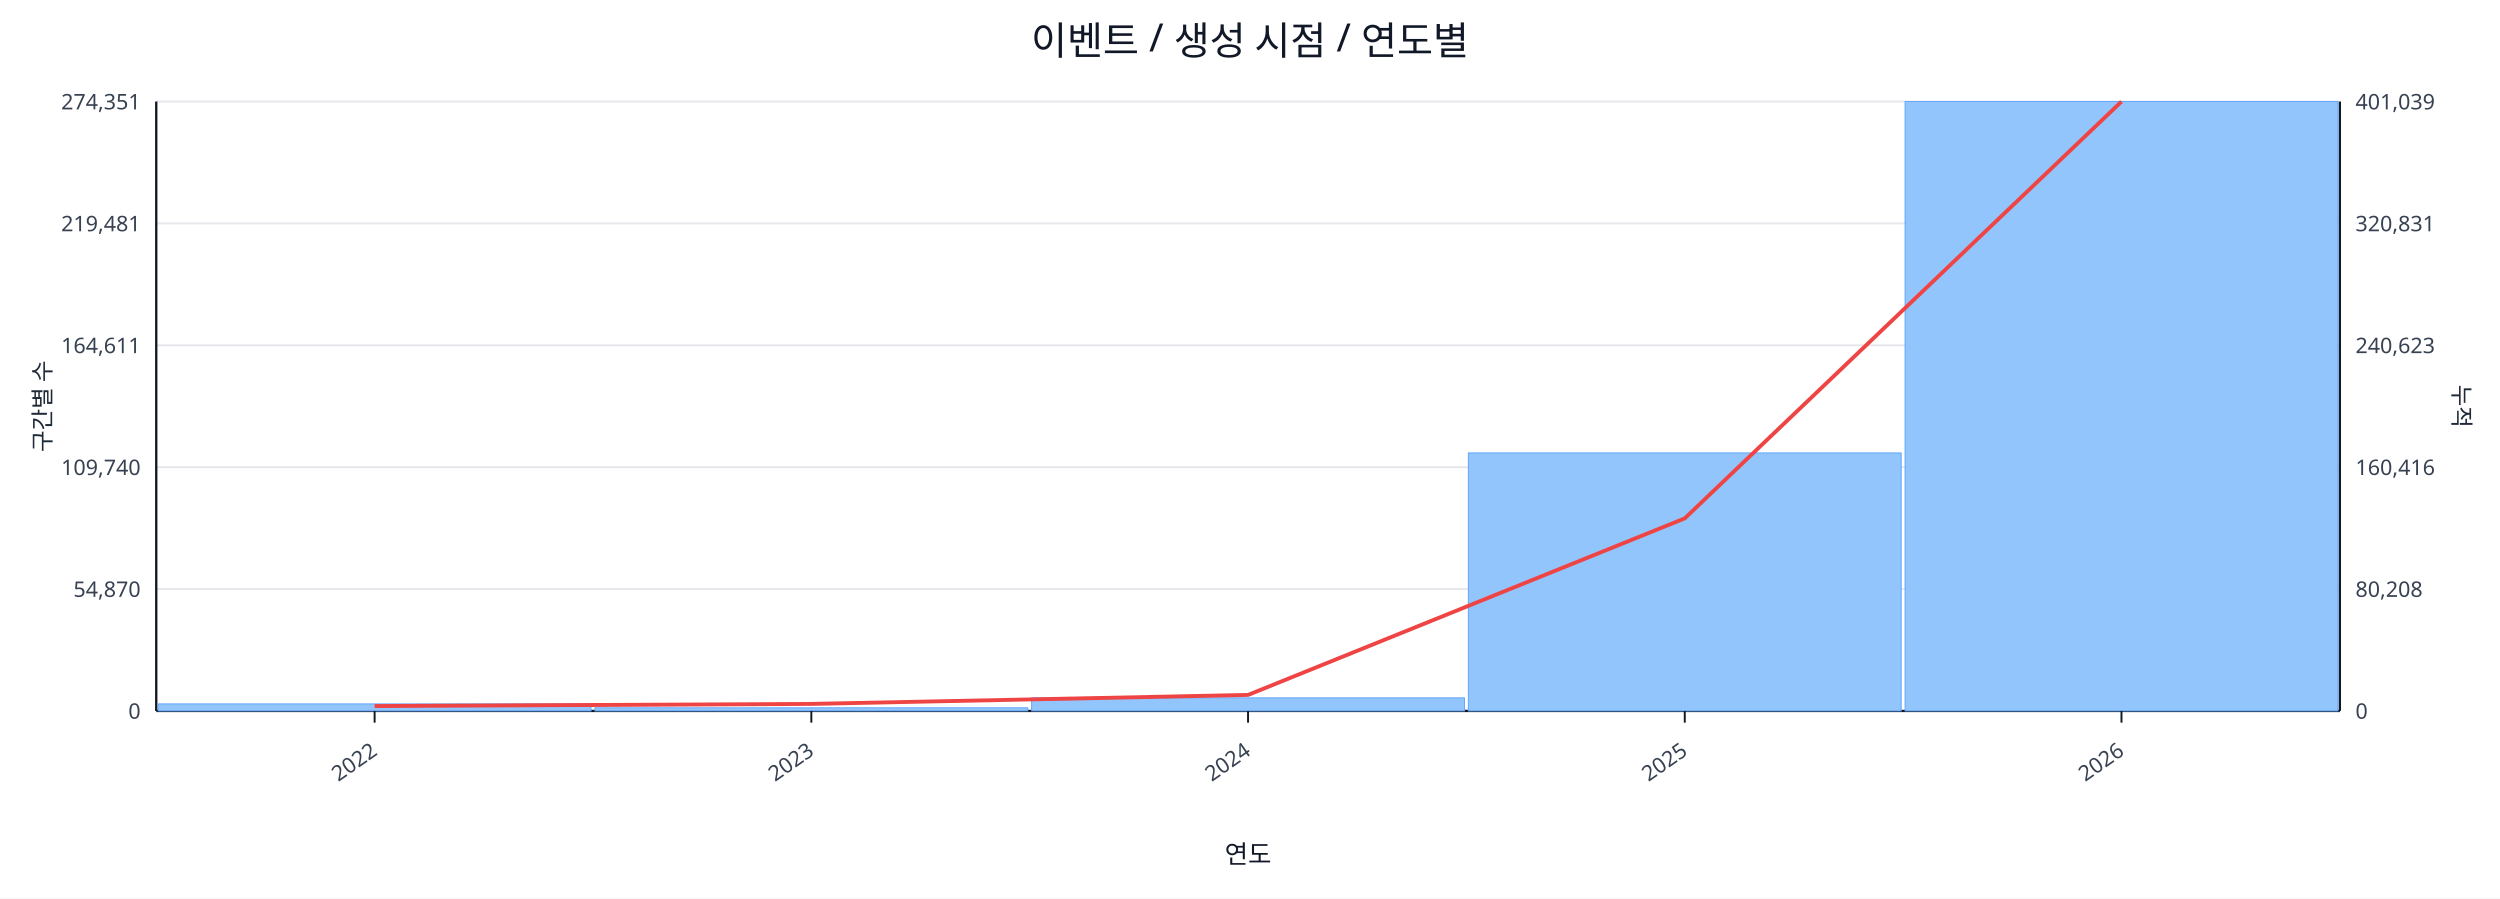
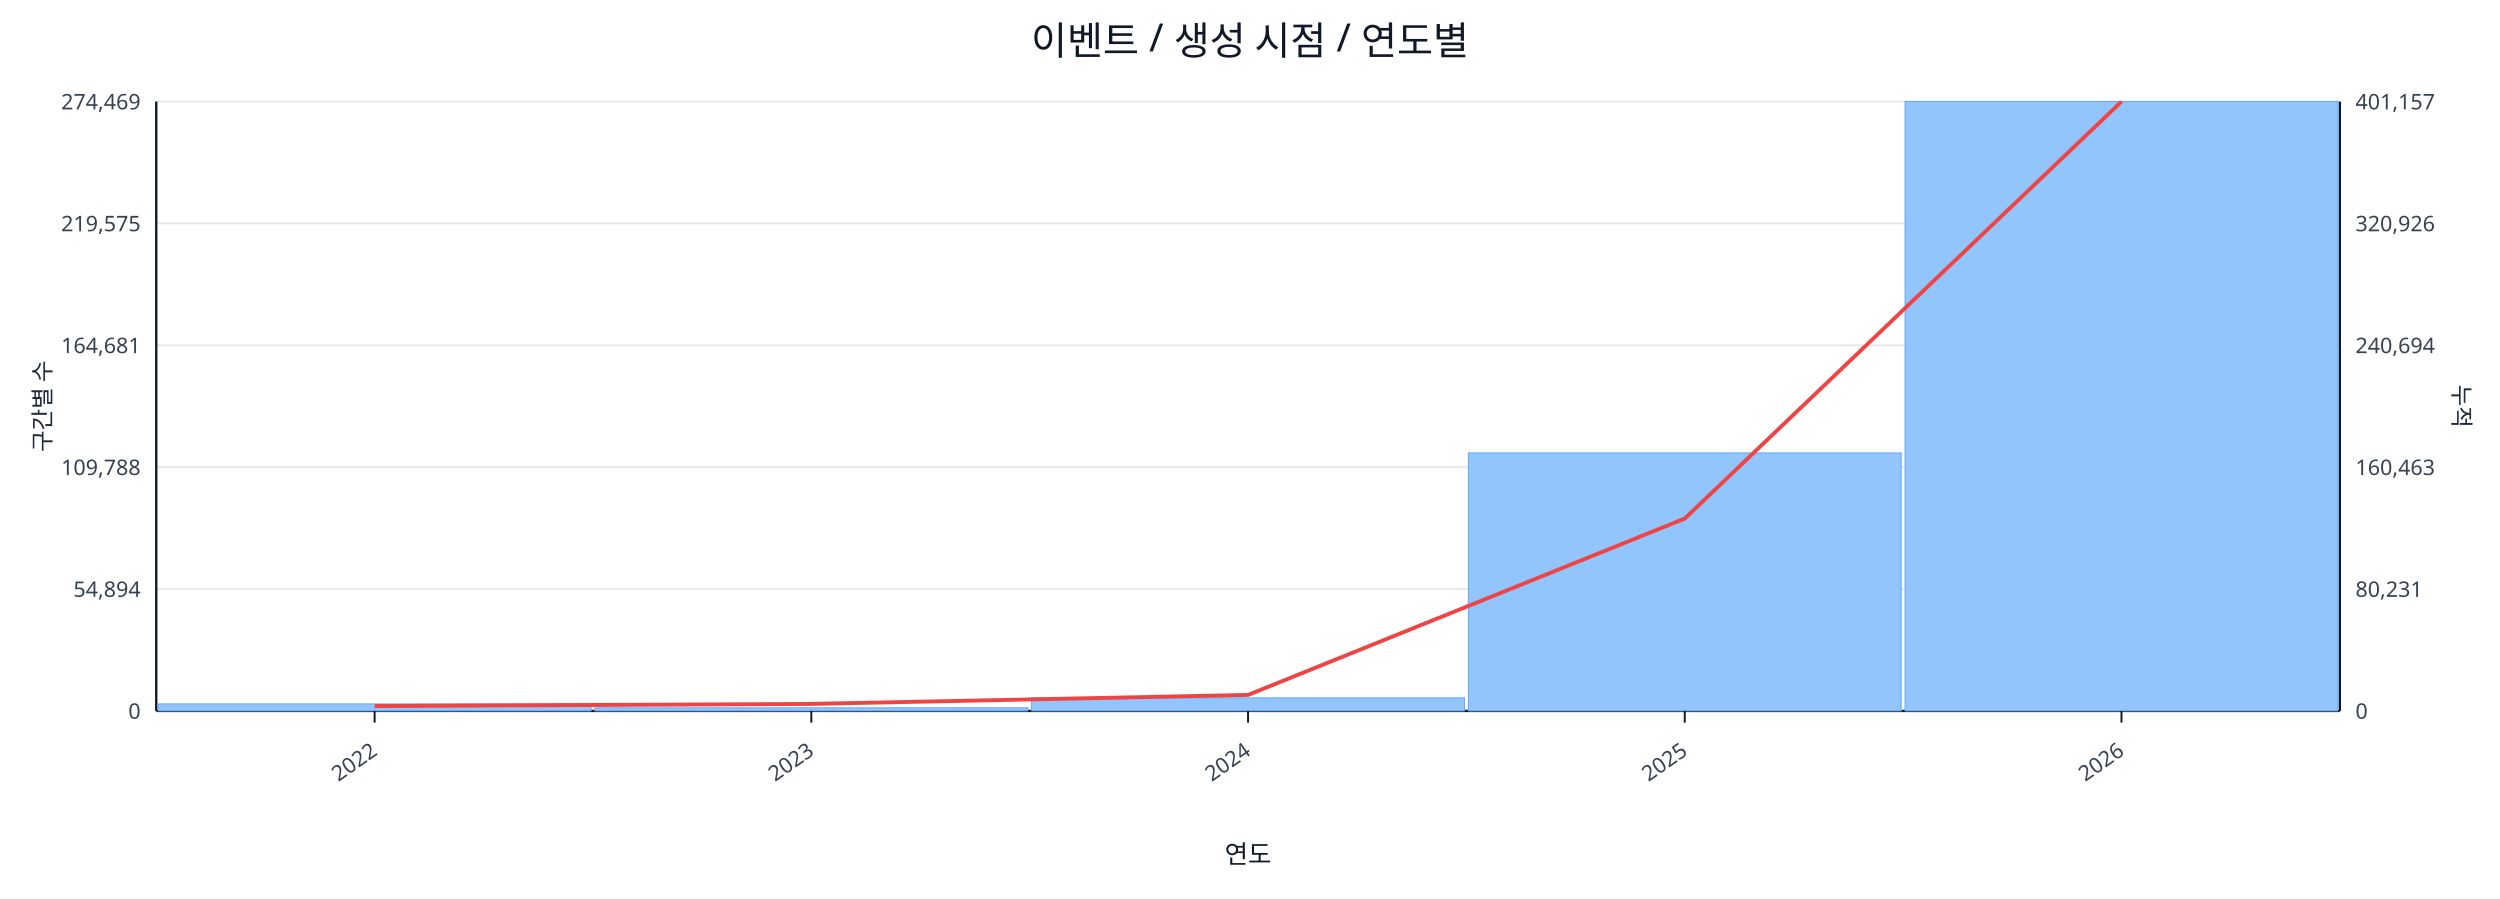
<svg xmlns="http://www.w3.org/2000/svg" width="1280" height="460" viewBox="0 0 1280 460">
  <rect x="0" y="0" width="100%" height="100%" fill="#ffffff" />
  <text x="640.0" y="28" font-size="20" text-anchor="middle" font-family="sans-serif" fill="#111827">이벤트 / 생성 시점 / 연도별</text>
  <line x1="80.0" y1="52.0" x2="1198.0" y2="52.0" stroke="#e5e7eb" stroke-width="1" />
-   <text x="72.0" y="56.0" font-size="11" text-anchor="end" font-family="sans-serif" fill="#374151">274,351</text>
-   <text x="1206.0" y="56.0" font-size="11" text-anchor="start" font-family="sans-serif" fill="#374151">401,039</text>
+   <text x="72.0" y="56.0" font-size="11" text-anchor="end" font-family="sans-serif" fill="#374151">274,469</text>
+   <text x="1206.0" y="56.0" font-size="11" text-anchor="start" font-family="sans-serif" fill="#374151">401,157</text>
  <line x1="80.0" y1="114.4" x2="1198.0" y2="114.4" stroke="#e5e7eb" stroke-width="1" />
-   <text x="72.0" y="118.4" font-size="11" text-anchor="end" font-family="sans-serif" fill="#374151">219,481</text>
-   <text x="1206.0" y="118.4" font-size="11" text-anchor="start" font-family="sans-serif" fill="#374151">320,831</text>
+   <text x="72.0" y="118.4" font-size="11" text-anchor="end" font-family="sans-serif" fill="#374151">219,575</text>
+   <text x="1206.0" y="118.4" font-size="11" text-anchor="start" font-family="sans-serif" fill="#374151">320,926</text>
  <line x1="80.0" y1="176.8" x2="1198.0" y2="176.8" stroke="#e5e7eb" stroke-width="1" />
-   <text x="72.0" y="180.8" font-size="11" text-anchor="end" font-family="sans-serif" fill="#374151">164,611</text>
-   <text x="1206.0" y="180.8" font-size="11" text-anchor="start" font-family="sans-serif" fill="#374151">240,623</text>
+   <text x="72.0" y="180.8" font-size="11" text-anchor="end" font-family="sans-serif" fill="#374151">164,681</text>
+   <text x="1206.0" y="180.8" font-size="11" text-anchor="start" font-family="sans-serif" fill="#374151">240,694</text>
  <line x1="80.0" y1="239.2" x2="1198.0" y2="239.2" stroke="#e5e7eb" stroke-width="1" />
-   <text x="72.0" y="243.2" font-size="11" text-anchor="end" font-family="sans-serif" fill="#374151">109,740</text>
-   <text x="1206.0" y="243.2" font-size="11" text-anchor="start" font-family="sans-serif" fill="#374151">160,416</text>
+   <text x="72.0" y="243.2" font-size="11" text-anchor="end" font-family="sans-serif" fill="#374151">109,788</text>
+   <text x="1206.0" y="243.2" font-size="11" text-anchor="start" font-family="sans-serif" fill="#374151">160,463</text>
  <line x1="80.0" y1="301.6" x2="1198.0" y2="301.6" stroke="#e5e7eb" stroke-width="1" />
-   <text x="72.0" y="305.6" font-size="11" text-anchor="end" font-family="sans-serif" fill="#374151">54,870</text>
-   <text x="1206.0" y="305.6" font-size="11" text-anchor="start" font-family="sans-serif" fill="#374151">80,208</text>
+   <text x="72.0" y="305.6" font-size="11" text-anchor="end" font-family="sans-serif" fill="#374151">54,894</text>
+   <text x="1206.0" y="305.6" font-size="11" text-anchor="start" font-family="sans-serif" fill="#374151">80,231</text>
  <line x1="80.0" y1="364.0" x2="1198.0" y2="364.0" stroke="#e5e7eb" stroke-width="1" />
  <text x="72.0" y="368.0" font-size="11" text-anchor="end" font-family="sans-serif" fill="#374151">0</text>
  <text x="1206.0" y="368.0" font-size="11" text-anchor="start" font-family="sans-serif" fill="#374151">0</text>
  <line x1="80.0" y1="364.0" x2="1198.0" y2="364.0" stroke="#111827" stroke-width="1.2" />
  <line x1="80.0" y1="52.0" x2="80.0" y2="364.0" stroke="#111827" stroke-width="1.2" />
  <line x1="1198.0" y1="52.0" x2="1198.0" y2="364.0" stroke="#111827" stroke-width="1.2" />
  <rect x="81.0" y="360.4" width="221.6" height="3.6" fill="#93c5fd" stroke="#60a5fa" stroke-width="0.5" />
  <rect x="304.6" y="362.4" width="221.6" height="1.6" fill="#93c5fd" stroke="#60a5fa" stroke-width="0.5" />
  <rect x="528.2" y="357.3" width="221.6" height="6.7" fill="#93c5fd" stroke="#60a5fa" stroke-width="0.5" />
  <rect x="751.8" y="231.9" width="221.6" height="132.1" fill="#93c5fd" stroke="#60a5fa" stroke-width="0.5" />
  <rect x="975.4" y="52.0" width="221.6" height="312.0" fill="#93c5fd" stroke="#60a5fa" stroke-width="0.5" />
-   <polyline fill="none" stroke="#ef4444" stroke-width="2" points="191.8,361.5 415.4,360.4 639.0,355.8 862.6,265.4 1086.2,52.0" />
+   <polyline fill="none" stroke="#ef4444" stroke-width="2" points="191.8,361.5 415.4,360.4 639.0,355.8 862.6,265.5 1086.2,52.0" />
  <line x1="191.8" y1="364.0" x2="191.8" y2="370.0" stroke="#111827" stroke-width="1" />
  <text x="193.8" y="386.0" font-size="11" text-anchor="end" transform="rotate(-35 193.8 386.0)" font-family="sans-serif" fill="#374151">2022</text>
  <line x1="415.4" y1="364.0" x2="415.4" y2="370.0" stroke="#111827" stroke-width="1" />
  <text x="417.4" y="386.0" font-size="11" text-anchor="end" transform="rotate(-35 417.4 386.0)" font-family="sans-serif" fill="#374151">2023</text>
  <line x1="639.0" y1="364.0" x2="639.0" y2="370.0" stroke="#111827" stroke-width="1" />
  <text x="641.0" y="386.0" font-size="11" text-anchor="end" transform="rotate(-35 641.0 386.0)" font-family="sans-serif" fill="#374151">2024</text>
  <line x1="862.6" y1="364.0" x2="862.6" y2="370.0" stroke="#111827" stroke-width="1" />
  <text x="864.6" y="386.0" font-size="11" text-anchor="end" transform="rotate(-35 864.6 386.0)" font-family="sans-serif" fill="#374151">2025</text>
  <line x1="1086.2" y1="364.0" x2="1086.2" y2="370.0" stroke="#111827" stroke-width="1" />
  <text x="1088.2" y="386.0" font-size="11" text-anchor="end" transform="rotate(-35 1088.2 386.0)" font-family="sans-serif" fill="#374151">2026</text>
  <text x="26" y="208.0" font-size="12" transform="rotate(-90 26 208.0)" text-anchor="middle" font-family="sans-serif" fill="#1f2937">구간별 수</text>
  <text x="1256.0" y="208.0" font-size="12" transform="rotate(90 1256.0 208.0)" text-anchor="middle" font-family="sans-serif" fill="#1f2937">누적</text>
  <text x="639.0" y="442.0" font-size="13" text-anchor="middle" font-family="sans-serif" fill="#111827">연도</text>
</svg>
